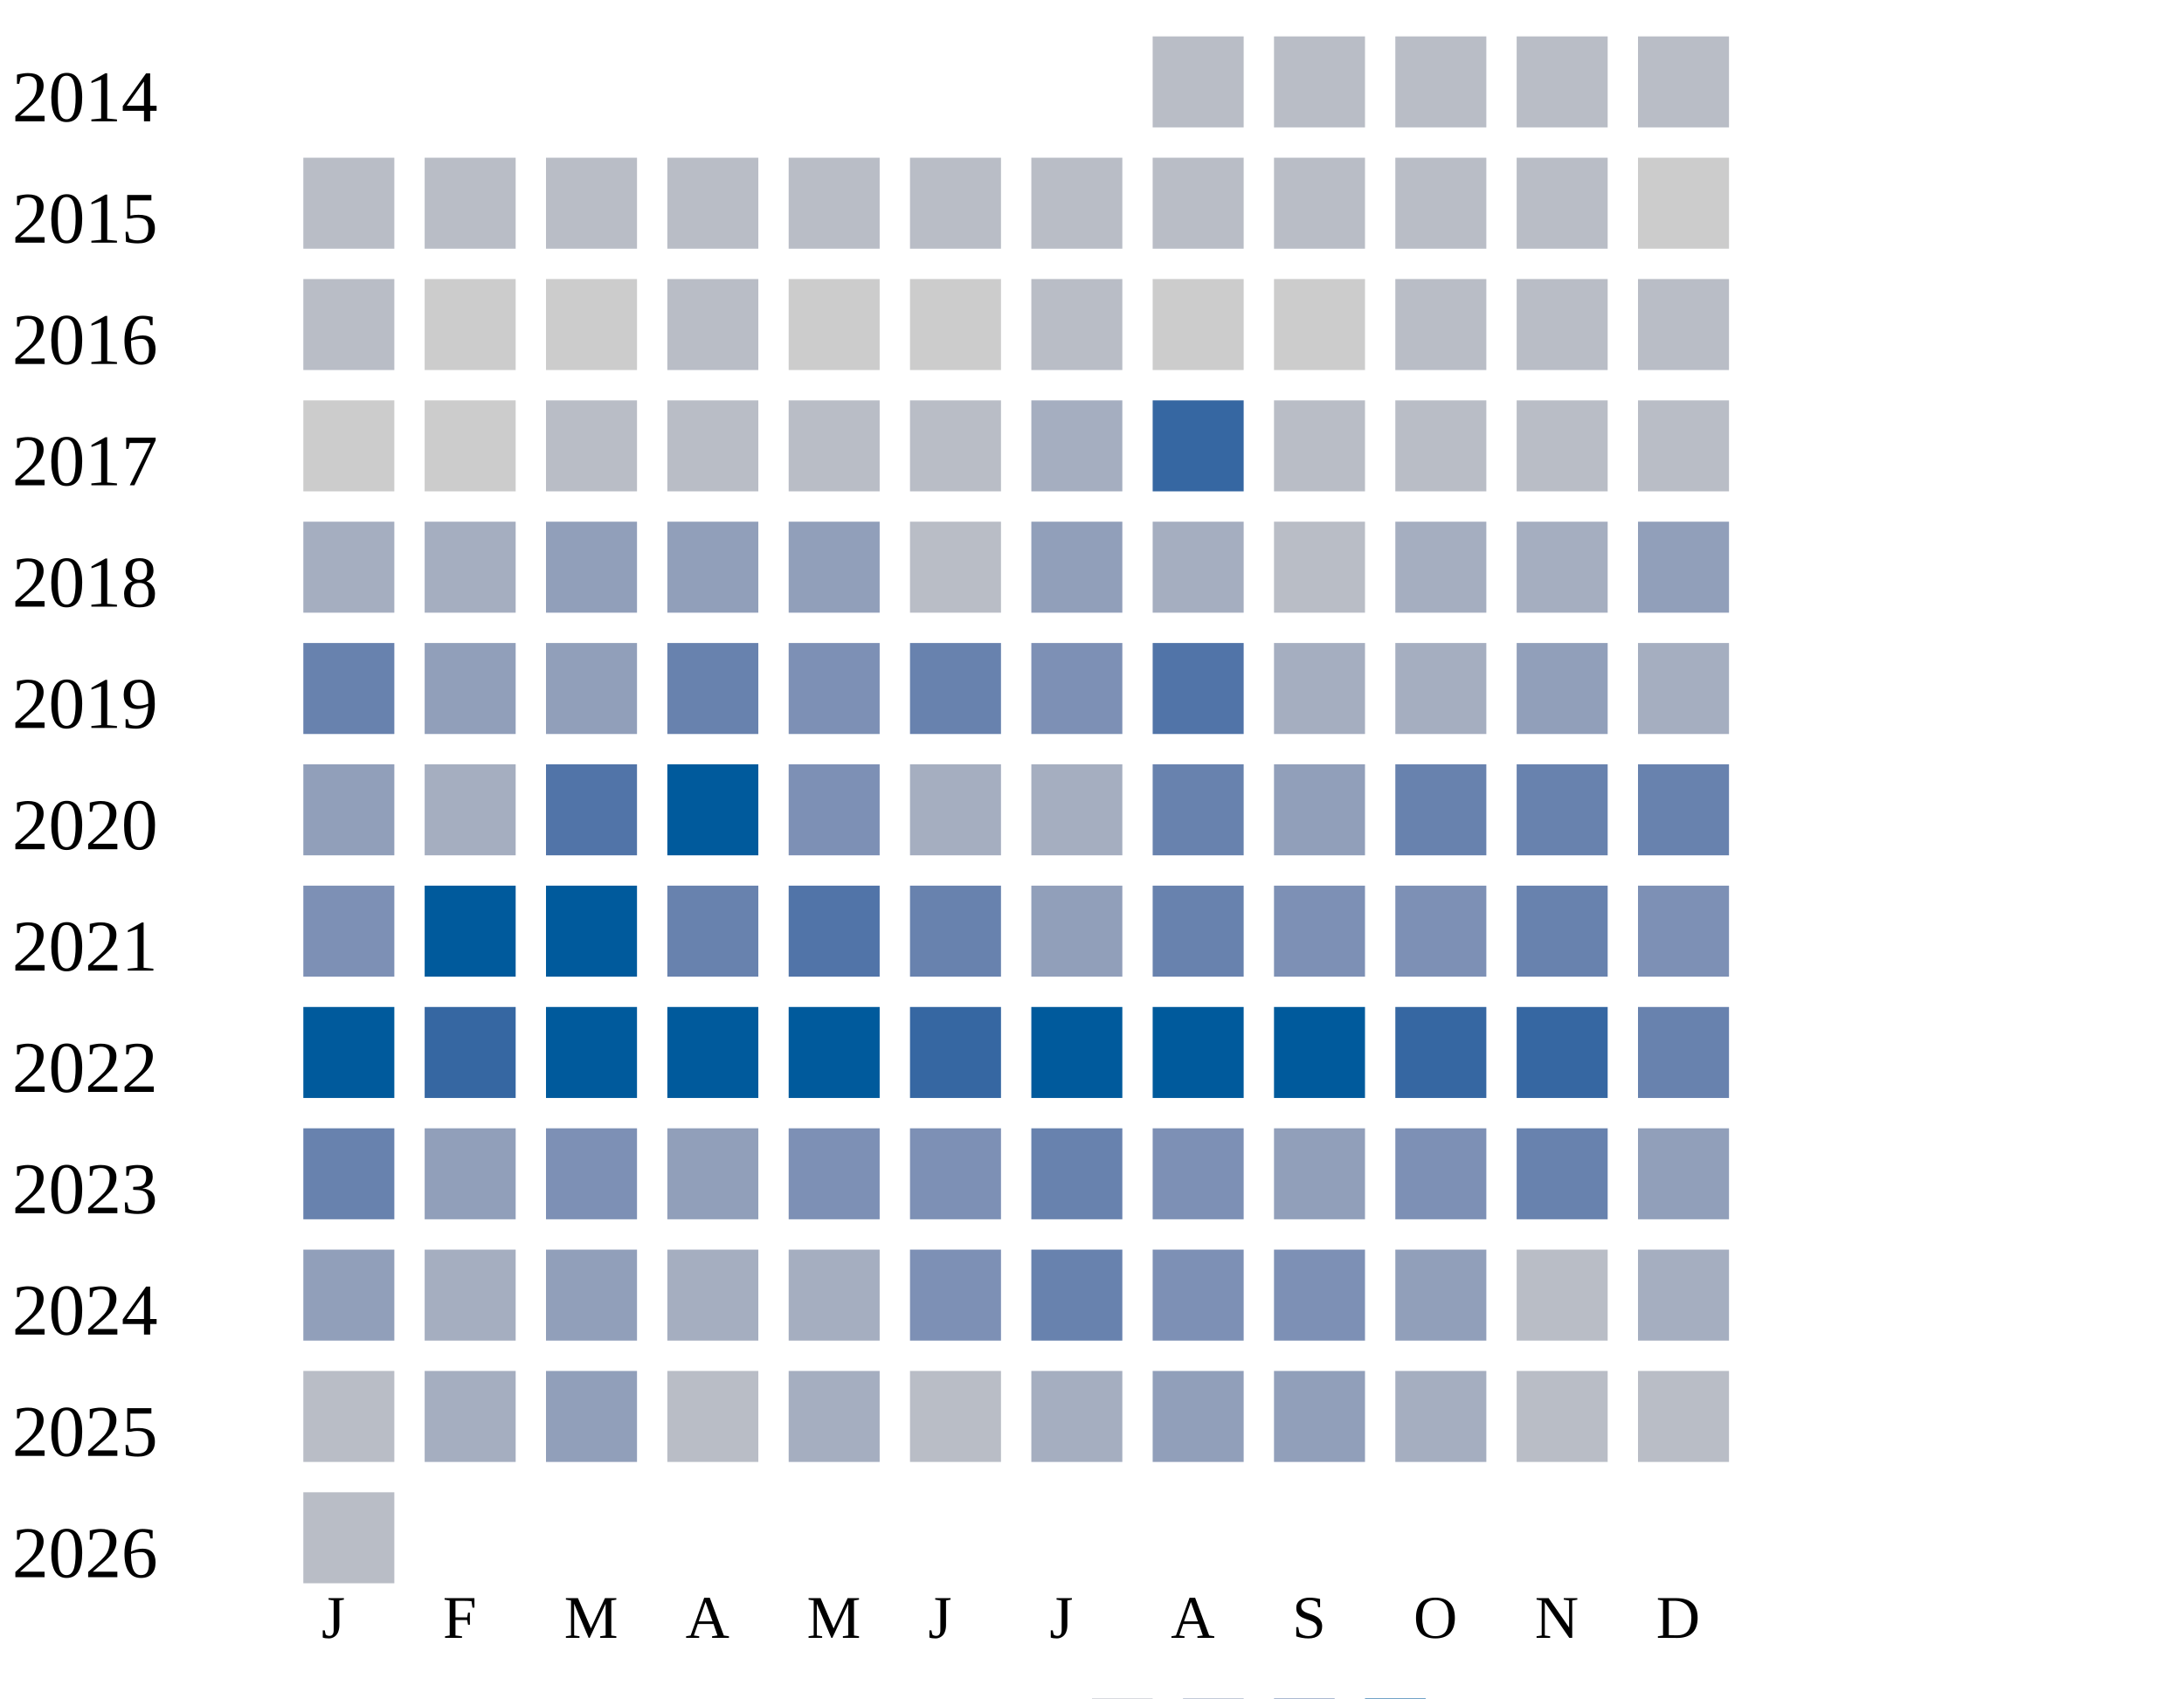
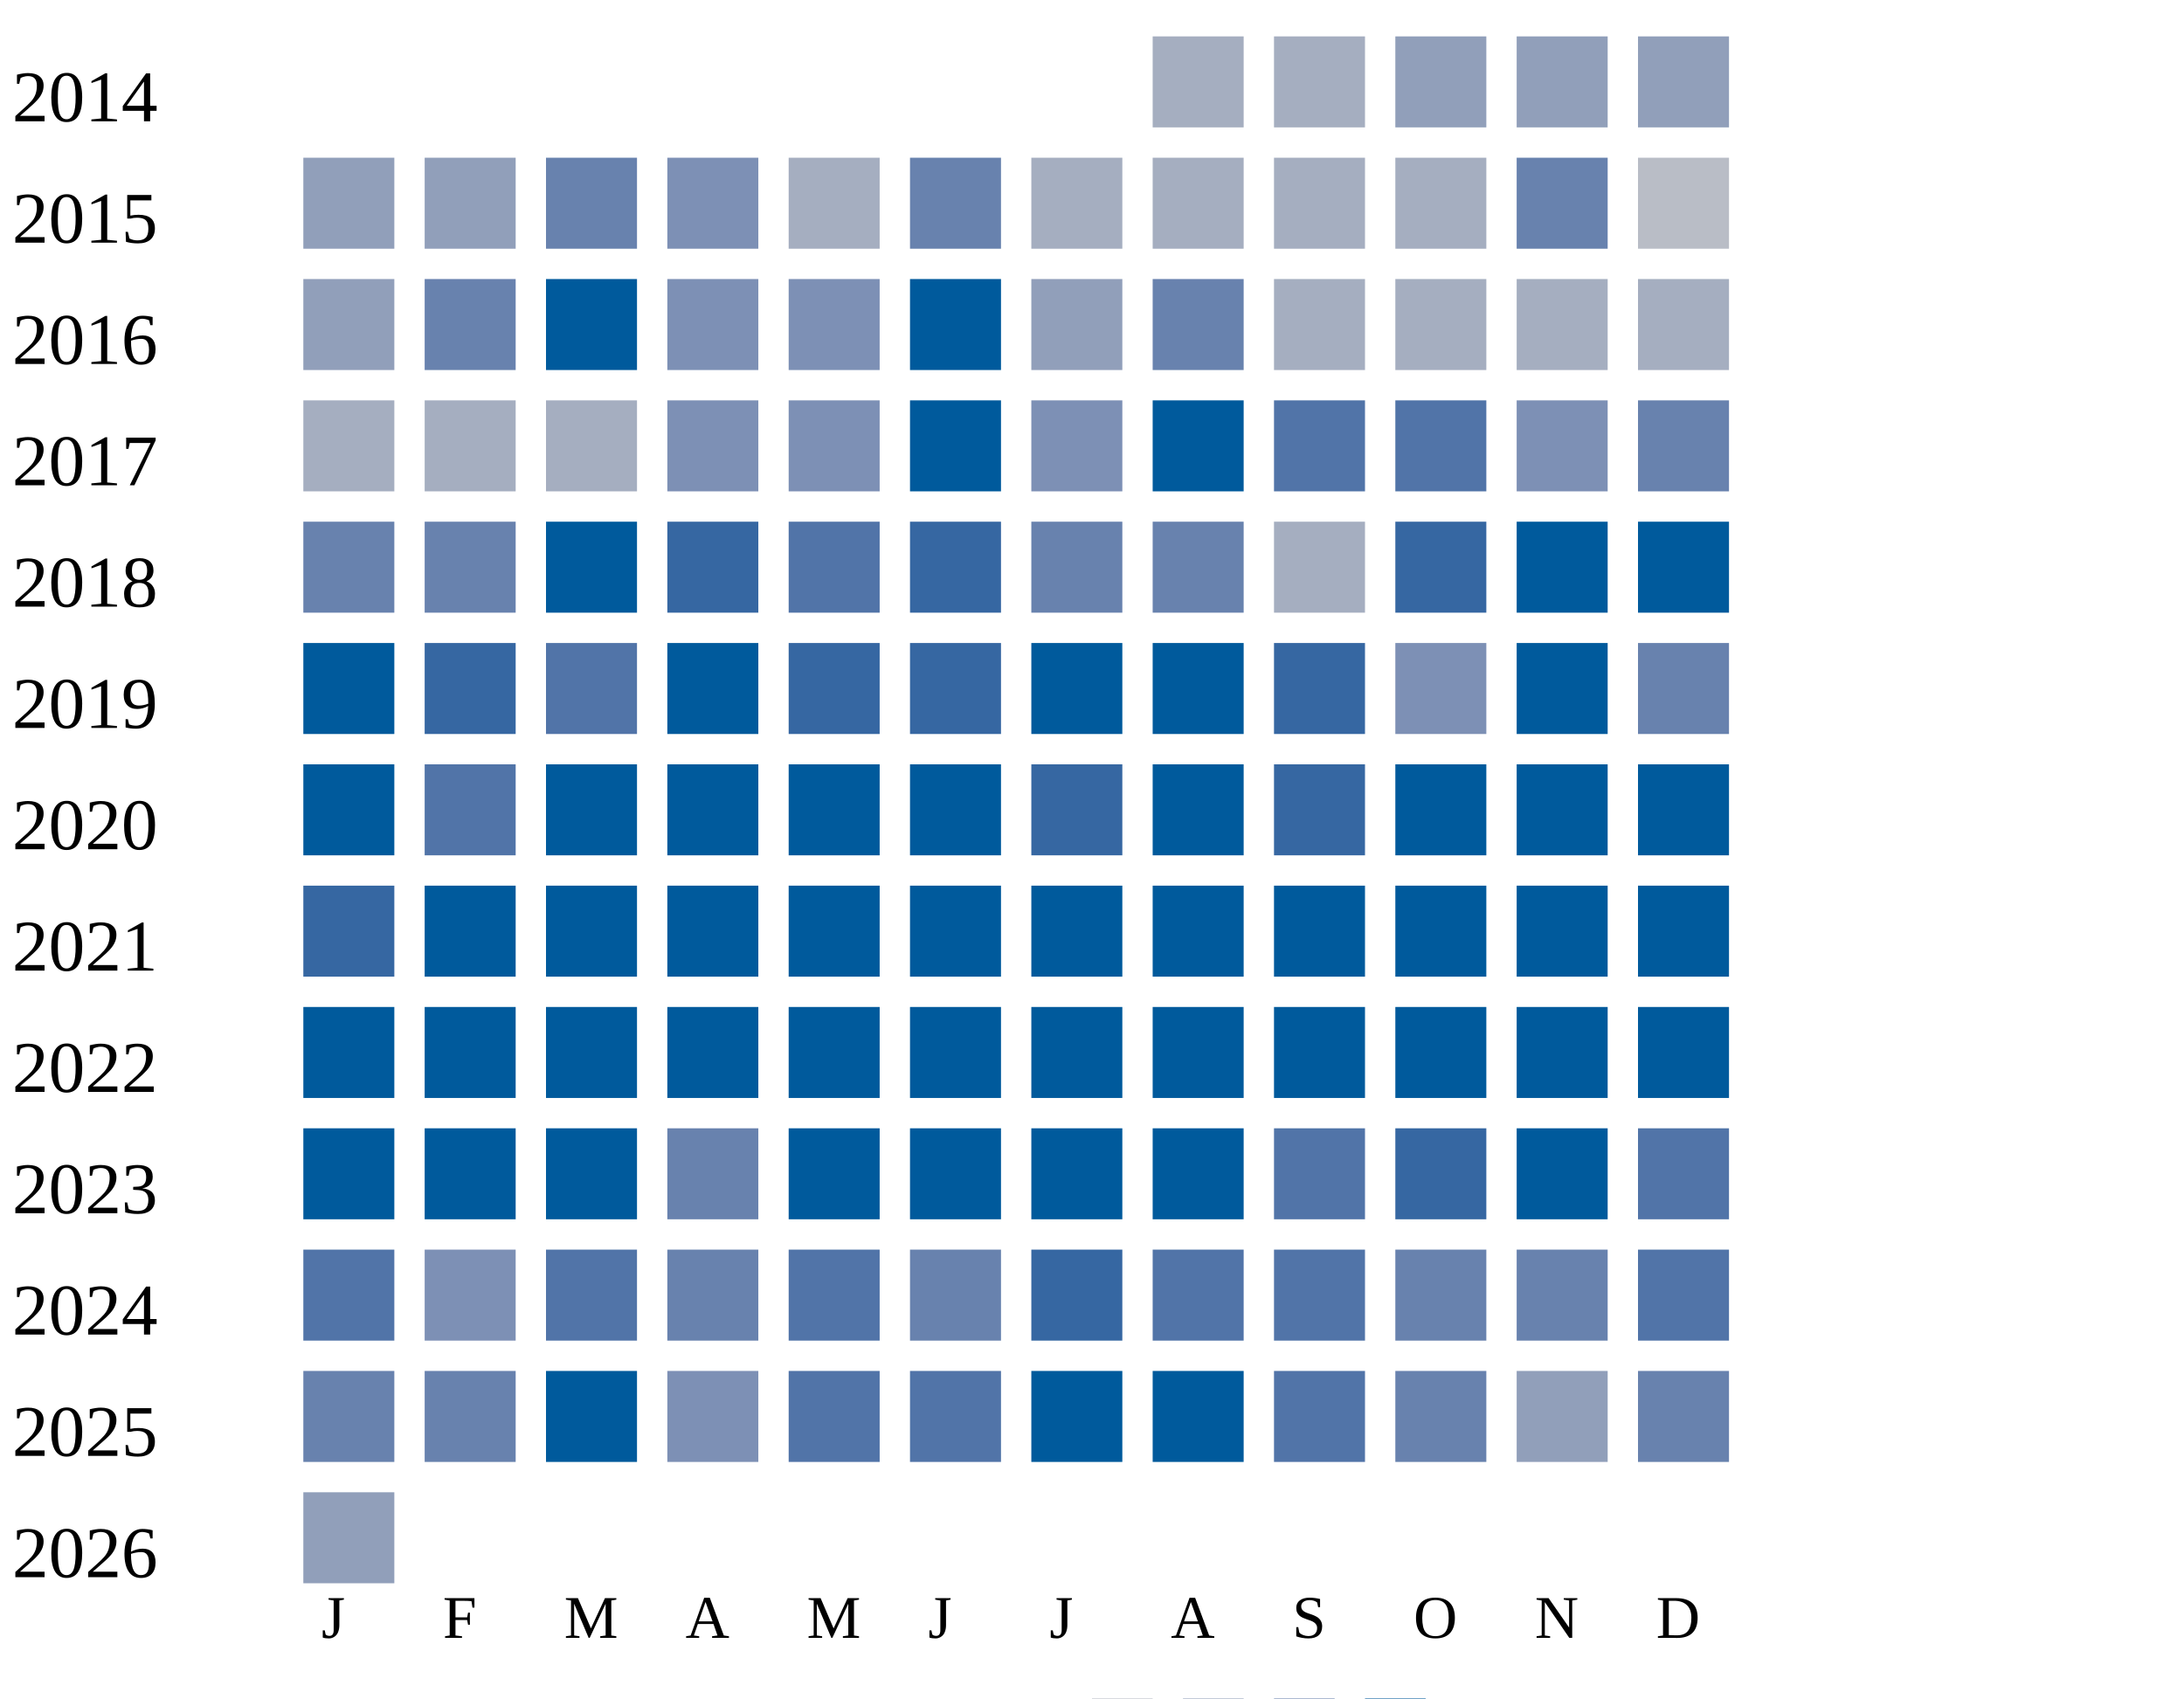
<svg xmlns="http://www.w3.org/2000/svg" width="360" height="280">
  <g transform="translate(0 0)">
    <text x="2" y="20">2014</text>
-     <rect x="190" y="6" width="15" height="15" fill="#b9bdc6" />
-     <rect x="210" y="6" width="15" height="15" fill="#b9bdc6" />
-     <rect x="230" y="6" width="15" height="15" fill="#b9bdc6" />
-     <rect x="250" y="6" width="15" height="15" fill="#b9bdc6" />
-     <rect x="270" y="6" width="15" height="15" fill="#b9bdc6" />
+     <rect x="190" y="6" width="15" height="15" fill="#a5aec0" />
+     <rect x="210" y="6" width="15" height="15" fill="#a5aec0" />
+     <rect x="230" y="6" width="15" height="15" fill="#919fba" />
+     <rect x="250" y="6" width="15" height="15" fill="#919fba" />
+     <rect x="270" y="6" width="15" height="15" fill="#919fba" />
  </g>
  <g transform="translate(0 20)">
    <text x="2" y="20">2015</text>
-     <rect x="50" y="6" width="15" height="15" fill="#b9bdc6" />
-     <rect x="70" y="6" width="15" height="15" fill="#b9bdc6" />
-     <rect x="90" y="6" width="15" height="15" fill="#b9bdc6" />
-     <rect x="110" y="6" width="15" height="15" fill="#b9bdc6" />
-     <rect x="130" y="6" width="15" height="15" fill="#b9bdc6" />
-     <rect x="150" y="6" width="15" height="15" fill="#b9bdc6" />
-     <rect x="170" y="6" width="15" height="15" fill="#b9bdc6" />
-     <rect x="190" y="6" width="15" height="15" fill="#b9bdc6" />
-     <rect x="210" y="6" width="15" height="15" fill="#b9bdc6" />
-     <rect x="230" y="6" width="15" height="15" fill="#b9bdc6" />
-     <rect x="250" y="6" width="15" height="15" fill="#b9bdc6" />
-     <rect x="270" y="6" width="15" height="15" fill="#cccccc" />
+     <rect x="50" y="6" width="15" height="15" fill="#919fba" />
+     <rect x="70" y="6" width="15" height="15" fill="#919fba" />
+     <rect x="90" y="6" width="15" height="15" fill="#6882ae" />
+     <rect x="110" y="6" width="15" height="15" fill="#7d90b5" />
+     <rect x="130" y="6" width="15" height="15" fill="#a5aec0" />
+     <rect x="150" y="6" width="15" height="15" fill="#6882ae" />
+     <rect x="170" y="6" width="15" height="15" fill="#a5aec0" />
+     <rect x="190" y="6" width="15" height="15" fill="#a5aec0" />
+     <rect x="210" y="6" width="15" height="15" fill="#a5aec0" />
+     <rect x="230" y="6" width="15" height="15" fill="#a5aec0" />
+     <rect x="250" y="6" width="15" height="15" fill="#6882ae" />
+     <rect x="270" y="6" width="15" height="15" fill="#b9bdc6" />
  </g>
  <g transform="translate(0 40)">
    <text x="2" y="20">2016</text>
-     <rect x="50" y="6" width="15" height="15" fill="#b9bdc6" />
-     <rect x="70" y="6" width="15" height="15" fill="#cccccc" />
-     <rect x="90" y="6" width="15" height="15" fill="#cccccc" />
-     <rect x="110" y="6" width="15" height="15" fill="#b9bdc6" />
-     <rect x="130" y="6" width="15" height="15" fill="#cccccc" />
-     <rect x="150" y="6" width="15" height="15" fill="#cccccc" />
-     <rect x="170" y="6" width="15" height="15" fill="#b9bdc6" />
-     <rect x="190" y="6" width="15" height="15" fill="#cccccc" />
-     <rect x="210" y="6" width="15" height="15" fill="#cccccc" />
-     <rect x="230" y="6" width="15" height="15" fill="#b9bdc6" />
-     <rect x="250" y="6" width="15" height="15" fill="#b9bdc6" />
-     <rect x="270" y="6" width="15" height="15" fill="#b9bdc6" />
+     <rect x="50" y="6" width="15" height="15" fill="#919fba" />
+     <rect x="70" y="6" width="15" height="15" fill="#6882ae" />
+     <rect x="90" y="6" width="15" height="15" fill="#005a9c" />
+     <rect x="110" y="6" width="15" height="15" fill="#7d90b5" />
+     <rect x="130" y="6" width="15" height="15" fill="#7d90b5" />
+     <rect x="150" y="6" width="15" height="15" fill="#005a9c" />
+     <rect x="170" y="6" width="15" height="15" fill="#919fba" />
+     <rect x="190" y="6" width="15" height="15" fill="#6882ae" />
+     <rect x="210" y="6" width="15" height="15" fill="#a5aec0" />
+     <rect x="230" y="6" width="15" height="15" fill="#a5aec0" />
+     <rect x="250" y="6" width="15" height="15" fill="#a5aec0" />
+     <rect x="270" y="6" width="15" height="15" fill="#a5aec0" />
  </g>
  <g transform="translate(0 60)">
    <text x="2" y="20">2017</text>
-     <rect x="50" y="6" width="15" height="15" fill="#cccccc" />
-     <rect x="70" y="6" width="15" height="15" fill="#cccccc" />
-     <rect x="90" y="6" width="15" height="15" fill="#b9bdc6" />
-     <rect x="110" y="6" width="15" height="15" fill="#b9bdc6" />
-     <rect x="130" y="6" width="15" height="15" fill="#b9bdc6" />
-     <rect x="150" y="6" width="15" height="15" fill="#b9bdc6" />
-     <rect x="170" y="6" width="15" height="15" fill="#a5aec0" />
-     <rect x="190" y="6" width="15" height="15" fill="#3667a2" />
-     <rect x="210" y="6" width="15" height="15" fill="#b9bdc6" />
-     <rect x="230" y="6" width="15" height="15" fill="#b9bdc6" />
-     <rect x="250" y="6" width="15" height="15" fill="#b9bdc6" />
-     <rect x="270" y="6" width="15" height="15" fill="#b9bdc6" />
+     <rect x="50" y="6" width="15" height="15" fill="#a5aec0" />
+     <rect x="70" y="6" width="15" height="15" fill="#a5aec0" />
+     <rect x="90" y="6" width="15" height="15" fill="#a5aec0" />
+     <rect x="110" y="6" width="15" height="15" fill="#7d90b5" />
+     <rect x="130" y="6" width="15" height="15" fill="#7d90b5" />
+     <rect x="150" y="6" width="15" height="15" fill="#005a9c" />
+     <rect x="170" y="6" width="15" height="15" fill="#7d90b5" />
+     <rect x="190" y="6" width="15" height="15" fill="#005a9c" />
+     <rect x="210" y="6" width="15" height="15" fill="#5174a8" />
+     <rect x="230" y="6" width="15" height="15" fill="#5174a8" />
+     <rect x="250" y="6" width="15" height="15" fill="#7d90b5" />
+     <rect x="270" y="6" width="15" height="15" fill="#6882ae" />
  </g>
  <g transform="translate(0 80)">
    <text x="2" y="20">2018</text>
-     <rect x="50" y="6" width="15" height="15" fill="#a5aec0" />
-     <rect x="70" y="6" width="15" height="15" fill="#a5aec0" />
-     <rect x="90" y="6" width="15" height="15" fill="#919fba" />
-     <rect x="110" y="6" width="15" height="15" fill="#919fba" />
-     <rect x="130" y="6" width="15" height="15" fill="#919fba" />
-     <rect x="150" y="6" width="15" height="15" fill="#b9bdc6" />
-     <rect x="170" y="6" width="15" height="15" fill="#919fba" />
-     <rect x="190" y="6" width="15" height="15" fill="#a5aec0" />
-     <rect x="210" y="6" width="15" height="15" fill="#b9bdc6" />
-     <rect x="230" y="6" width="15" height="15" fill="#a5aec0" />
-     <rect x="250" y="6" width="15" height="15" fill="#a5aec0" />
-     <rect x="270" y="6" width="15" height="15" fill="#919fba" />
+     <rect x="50" y="6" width="15" height="15" fill="#6882ae" />
+     <rect x="70" y="6" width="15" height="15" fill="#6882ae" />
+     <rect x="90" y="6" width="15" height="15" fill="#005a9c" />
+     <rect x="110" y="6" width="15" height="15" fill="#3667a2" />
+     <rect x="130" y="6" width="15" height="15" fill="#5174a8" />
+     <rect x="150" y="6" width="15" height="15" fill="#3667a2" />
+     <rect x="170" y="6" width="15" height="15" fill="#6882ae" />
+     <rect x="190" y="6" width="15" height="15" fill="#6882ae" />
+     <rect x="210" y="6" width="15" height="15" fill="#a5aec0" />
+     <rect x="230" y="6" width="15" height="15" fill="#3667a2" />
+     <rect x="250" y="6" width="15" height="15" fill="#005a9c" />
+     <rect x="270" y="6" width="15" height="15" fill="#005a9c" />
  </g>
  <g transform="translate(0 100)">
    <text x="2" y="20">2019</text>
-     <rect x="50" y="6" width="15" height="15" fill="#6882ae" />
-     <rect x="70" y="6" width="15" height="15" fill="#919fba" />
-     <rect x="90" y="6" width="15" height="15" fill="#919fba" />
-     <rect x="110" y="6" width="15" height="15" fill="#6882ae" />
-     <rect x="130" y="6" width="15" height="15" fill="#7d90b5" />
-     <rect x="150" y="6" width="15" height="15" fill="#6882ae" />
-     <rect x="170" y="6" width="15" height="15" fill="#7d90b5" />
-     <rect x="190" y="6" width="15" height="15" fill="#5174a8" />
-     <rect x="210" y="6" width="15" height="15" fill="#a5aec0" />
-     <rect x="230" y="6" width="15" height="15" fill="#a5aec0" />
-     <rect x="250" y="6" width="15" height="15" fill="#919fba" />
-     <rect x="270" y="6" width="15" height="15" fill="#a5aec0" />
+     <rect x="50" y="6" width="15" height="15" fill="#005a9c" />
+     <rect x="70" y="6" width="15" height="15" fill="#3667a2" />
+     <rect x="90" y="6" width="15" height="15" fill="#5174a8" />
+     <rect x="110" y="6" width="15" height="15" fill="#005a9c" />
+     <rect x="130" y="6" width="15" height="15" fill="#3667a2" />
+     <rect x="150" y="6" width="15" height="15" fill="#3667a2" />
+     <rect x="170" y="6" width="15" height="15" fill="#005a9c" />
+     <rect x="190" y="6" width="15" height="15" fill="#005a9c" />
+     <rect x="210" y="6" width="15" height="15" fill="#3667a2" />
+     <rect x="230" y="6" width="15" height="15" fill="#7d90b5" />
+     <rect x="250" y="6" width="15" height="15" fill="#005a9c" />
+     <rect x="270" y="6" width="15" height="15" fill="#6882ae" />
  </g>
  <g transform="translate(0 120)">
    <text x="2" y="20">2020</text>
-     <rect x="50" y="6" width="15" height="15" fill="#919fba" />
-     <rect x="70" y="6" width="15" height="15" fill="#a5aec0" />
-     <rect x="90" y="6" width="15" height="15" fill="#5174a8" />
+     <rect x="50" y="6" width="15" height="15" fill="#005a9c" />
+     <rect x="70" y="6" width="15" height="15" fill="#5174a8" />
+     <rect x="90" y="6" width="15" height="15" fill="#005a9c" />
    <rect x="110" y="6" width="15" height="15" fill="#005a9c" />
-     <rect x="130" y="6" width="15" height="15" fill="#7d90b5" />
-     <rect x="150" y="6" width="15" height="15" fill="#a5aec0" />
-     <rect x="170" y="6" width="15" height="15" fill="#a5aec0" />
-     <rect x="190" y="6" width="15" height="15" fill="#6882ae" />
-     <rect x="210" y="6" width="15" height="15" fill="#919fba" />
-     <rect x="230" y="6" width="15" height="15" fill="#6882ae" />
-     <rect x="250" y="6" width="15" height="15" fill="#6882ae" />
-     <rect x="270" y="6" width="15" height="15" fill="#6882ae" />
+     <rect x="130" y="6" width="15" height="15" fill="#005a9c" />
+     <rect x="150" y="6" width="15" height="15" fill="#005a9c" />
+     <rect x="170" y="6" width="15" height="15" fill="#3667a2" />
+     <rect x="190" y="6" width="15" height="15" fill="#005a9c" />
+     <rect x="210" y="6" width="15" height="15" fill="#3667a2" />
+     <rect x="230" y="6" width="15" height="15" fill="#005a9c" />
+     <rect x="250" y="6" width="15" height="15" fill="#005a9c" />
+     <rect x="270" y="6" width="15" height="15" fill="#005a9c" />
  </g>
  <g transform="translate(0 140)">
    <text x="2" y="20">2021</text>
-     <rect x="50" y="6" width="15" height="15" fill="#7d90b5" />
+     <rect x="50" y="6" width="15" height="15" fill="#3667a2" />
    <rect x="70" y="6" width="15" height="15" fill="#005a9c" />
    <rect x="90" y="6" width="15" height="15" fill="#005a9c" />
-     <rect x="110" y="6" width="15" height="15" fill="#6882ae" />
-     <rect x="130" y="6" width="15" height="15" fill="#5174a8" />
-     <rect x="150" y="6" width="15" height="15" fill="#6882ae" />
-     <rect x="170" y="6" width="15" height="15" fill="#919fba" />
-     <rect x="190" y="6" width="15" height="15" fill="#6882ae" />
-     <rect x="210" y="6" width="15" height="15" fill="#7d90b5" />
-     <rect x="230" y="6" width="15" height="15" fill="#7d90b5" />
-     <rect x="250" y="6" width="15" height="15" fill="#6882ae" />
-     <rect x="270" y="6" width="15" height="15" fill="#7d90b5" />
+     <rect x="110" y="6" width="15" height="15" fill="#005a9c" />
+     <rect x="130" y="6" width="15" height="15" fill="#005a9c" />
+     <rect x="150" y="6" width="15" height="15" fill="#005a9c" />
+     <rect x="170" y="6" width="15" height="15" fill="#005a9c" />
+     <rect x="190" y="6" width="15" height="15" fill="#005a9c" />
+     <rect x="210" y="6" width="15" height="15" fill="#005a9c" />
+     <rect x="230" y="6" width="15" height="15" fill="#005a9c" />
+     <rect x="250" y="6" width="15" height="15" fill="#005a9c" />
+     <rect x="270" y="6" width="15" height="15" fill="#005a9c" />
  </g>
  <g transform="translate(0 160)">
    <text x="2" y="20">2022</text>
    <rect x="50" y="6" width="15" height="15" fill="#005a9c" />
-     <rect x="70" y="6" width="15" height="15" fill="#3667a2" />
+     <rect x="70" y="6" width="15" height="15" fill="#005a9c" />
    <rect x="90" y="6" width="15" height="15" fill="#005a9c" />
    <rect x="110" y="6" width="15" height="15" fill="#005a9c" />
    <rect x="130" y="6" width="15" height="15" fill="#005a9c" />
-     <rect x="150" y="6" width="15" height="15" fill="#3667a2" />
+     <rect x="150" y="6" width="15" height="15" fill="#005a9c" />
    <rect x="170" y="6" width="15" height="15" fill="#005a9c" />
    <rect x="190" y="6" width="15" height="15" fill="#005a9c" />
    <rect x="210" y="6" width="15" height="15" fill="#005a9c" />
-     <rect x="230" y="6" width="15" height="15" fill="#3667a2" />
-     <rect x="250" y="6" width="15" height="15" fill="#3667a2" />
-     <rect x="270" y="6" width="15" height="15" fill="#6882ae" />
+     <rect x="230" y="6" width="15" height="15" fill="#005a9c" />
+     <rect x="250" y="6" width="15" height="15" fill="#005a9c" />
+     <rect x="270" y="6" width="15" height="15" fill="#005a9c" />
  </g>
  <g transform="translate(0 180)">
    <text x="2" y="20">2023</text>
-     <rect x="50" y="6" width="15" height="15" fill="#6882ae" />
-     <rect x="70" y="6" width="15" height="15" fill="#919fba" />
-     <rect x="90" y="6" width="15" height="15" fill="#7d90b5" />
-     <rect x="110" y="6" width="15" height="15" fill="#919fba" />
-     <rect x="130" y="6" width="15" height="15" fill="#7d90b5" />
-     <rect x="150" y="6" width="15" height="15" fill="#7d90b5" />
-     <rect x="170" y="6" width="15" height="15" fill="#6882ae" />
-     <rect x="190" y="6" width="15" height="15" fill="#7d90b5" />
-     <rect x="210" y="6" width="15" height="15" fill="#919fba" />
-     <rect x="230" y="6" width="15" height="15" fill="#7d90b5" />
-     <rect x="250" y="6" width="15" height="15" fill="#6882ae" />
-     <rect x="270" y="6" width="15" height="15" fill="#919fba" />
+     <rect x="50" y="6" width="15" height="15" fill="#005a9c" />
+     <rect x="70" y="6" width="15" height="15" fill="#005a9c" />
+     <rect x="90" y="6" width="15" height="15" fill="#005a9c" />
+     <rect x="110" y="6" width="15" height="15" fill="#6882ae" />
+     <rect x="130" y="6" width="15" height="15" fill="#005a9c" />
+     <rect x="150" y="6" width="15" height="15" fill="#005a9c" />
+     <rect x="170" y="6" width="15" height="15" fill="#005a9c" />
+     <rect x="190" y="6" width="15" height="15" fill="#005a9c" />
+     <rect x="210" y="6" width="15" height="15" fill="#5174a8" />
+     <rect x="230" y="6" width="15" height="15" fill="#3667a2" />
+     <rect x="250" y="6" width="15" height="15" fill="#005a9c" />
+     <rect x="270" y="6" width="15" height="15" fill="#5174a8" />
  </g>
  <g transform="translate(0 200)">
    <text x="2" y="20">2024</text>
-     <rect x="50" y="6" width="15" height="15" fill="#919fba" />
-     <rect x="70" y="6" width="15" height="15" fill="#a5aec0" />
-     <rect x="90" y="6" width="15" height="15" fill="#919fba" />
-     <rect x="110" y="6" width="15" height="15" fill="#a5aec0" />
-     <rect x="130" y="6" width="15" height="15" fill="#a5aec0" />
-     <rect x="150" y="6" width="15" height="15" fill="#7d90b5" />
-     <rect x="170" y="6" width="15" height="15" fill="#6882ae" />
-     <rect x="190" y="6" width="15" height="15" fill="#7d90b5" />
-     <rect x="210" y="6" width="15" height="15" fill="#7d90b5" />
-     <rect x="230" y="6" width="15" height="15" fill="#919fba" />
-     <rect x="250" y="6" width="15" height="15" fill="#b9bdc6" />
-     <rect x="270" y="6" width="15" height="15" fill="#a5aec0" />
+     <rect x="50" y="6" width="15" height="15" fill="#5174a8" />
+     <rect x="70" y="6" width="15" height="15" fill="#7d90b5" />
+     <rect x="90" y="6" width="15" height="15" fill="#5174a8" />
+     <rect x="110" y="6" width="15" height="15" fill="#6882ae" />
+     <rect x="130" y="6" width="15" height="15" fill="#5174a8" />
+     <rect x="150" y="6" width="15" height="15" fill="#6882ae" />
+     <rect x="170" y="6" width="15" height="15" fill="#3667a2" />
+     <rect x="190" y="6" width="15" height="15" fill="#5174a8" />
+     <rect x="210" y="6" width="15" height="15" fill="#5174a8" />
+     <rect x="230" y="6" width="15" height="15" fill="#6882ae" />
+     <rect x="250" y="6" width="15" height="15" fill="#6882ae" />
+     <rect x="270" y="6" width="15" height="15" fill="#5174a8" />
  </g>
  <g transform="translate(0 220)">
    <text x="2" y="20">2025</text>
-     <rect x="50" y="6" width="15" height="15" fill="#b9bdc6" />
-     <rect x="70" y="6" width="15" height="15" fill="#a5aec0" />
-     <rect x="90" y="6" width="15" height="15" fill="#919fba" />
-     <rect x="110" y="6" width="15" height="15" fill="#b9bdc6" />
-     <rect x="130" y="6" width="15" height="15" fill="#a5aec0" />
-     <rect x="150" y="6" width="15" height="15" fill="#b9bdc6" />
-     <rect x="170" y="6" width="15" height="15" fill="#a5aec0" />
-     <rect x="190" y="6" width="15" height="15" fill="#919fba" />
-     <rect x="210" y="6" width="15" height="15" fill="#919fba" />
-     <rect x="230" y="6" width="15" height="15" fill="#a5aec0" />
-     <rect x="250" y="6" width="15" height="15" fill="#b9bdc6" />
-     <rect x="270" y="6" width="15" height="15" fill="#b9bdc6" />
+     <rect x="50" y="6" width="15" height="15" fill="#6882ae" />
+     <rect x="70" y="6" width="15" height="15" fill="#6882ae" />
+     <rect x="90" y="6" width="15" height="15" fill="#005a9c" />
+     <rect x="110" y="6" width="15" height="15" fill="#7d90b5" />
+     <rect x="130" y="6" width="15" height="15" fill="#5174a8" />
+     <rect x="150" y="6" width="15" height="15" fill="#5174a8" />
+     <rect x="170" y="6" width="15" height="15" fill="#005a9c" />
+     <rect x="190" y="6" width="15" height="15" fill="#005a9c" />
+     <rect x="210" y="6" width="15" height="15" fill="#5174a8" />
+     <rect x="230" y="6" width="15" height="15" fill="#6882ae" />
+     <rect x="250" y="6" width="15" height="15" fill="#919fba" />
+     <rect x="270" y="6" width="15" height="15" fill="#6882ae" />
  </g>
  <g transform="translate(0 240)">
    <text x="2" y="20">2026</text>
-     <rect x="50" y="6" width="15" height="15" fill="#b9bdc6" />
+     <rect x="50" y="6" width="15" height="15" fill="#919fba" />
  </g>
  <text style="font-size: 10px; text-align: center" x="53" y="270">J</text>
  <text style="font-size: 10px; text-align: center" x="73" y="270">F</text>
  <text style="font-size: 10px; text-align: center" x="93" y="270">M</text>
  <text style="font-size: 10px; text-align: center" x="113" y="270">A</text>
  <text style="font-size: 10px; text-align: center" x="133" y="270">M</text>
  <text style="font-size: 10px; text-align: center" x="153" y="270">J</text>
  <text style="font-size: 10px; text-align: center" x="173" y="270">J</text>
  <text style="font-size: 10px; text-align: center" x="193" y="270">A</text>
  <text style="font-size: 10px; text-align: center" x="213" y="270">S</text>
  <text style="font-size: 10px; text-align: center" x="233" y="270">O</text>
  <text style="font-size: 10px; text-align: center" x="253" y="270">N</text>
  <text style="font-size: 10px; text-align: center" x="273" y="270">D</text>
  <text style="font-size: 10px;" x="155" y="289">Less</text>
  <rect fill="#b9bdc6" width="10" height="10" x="180" y="280" />
  <rect fill="#919fba" width="10" height="10" x="195" y="280" />
  <rect fill="#6882ae" width="10" height="10" x="210" y="280" />
  <rect fill="#005a9c" width="10" height="10" x="225" y="280" />
  <text x="240" y="289" style="font-size: 10px;">More</text>
</svg>
